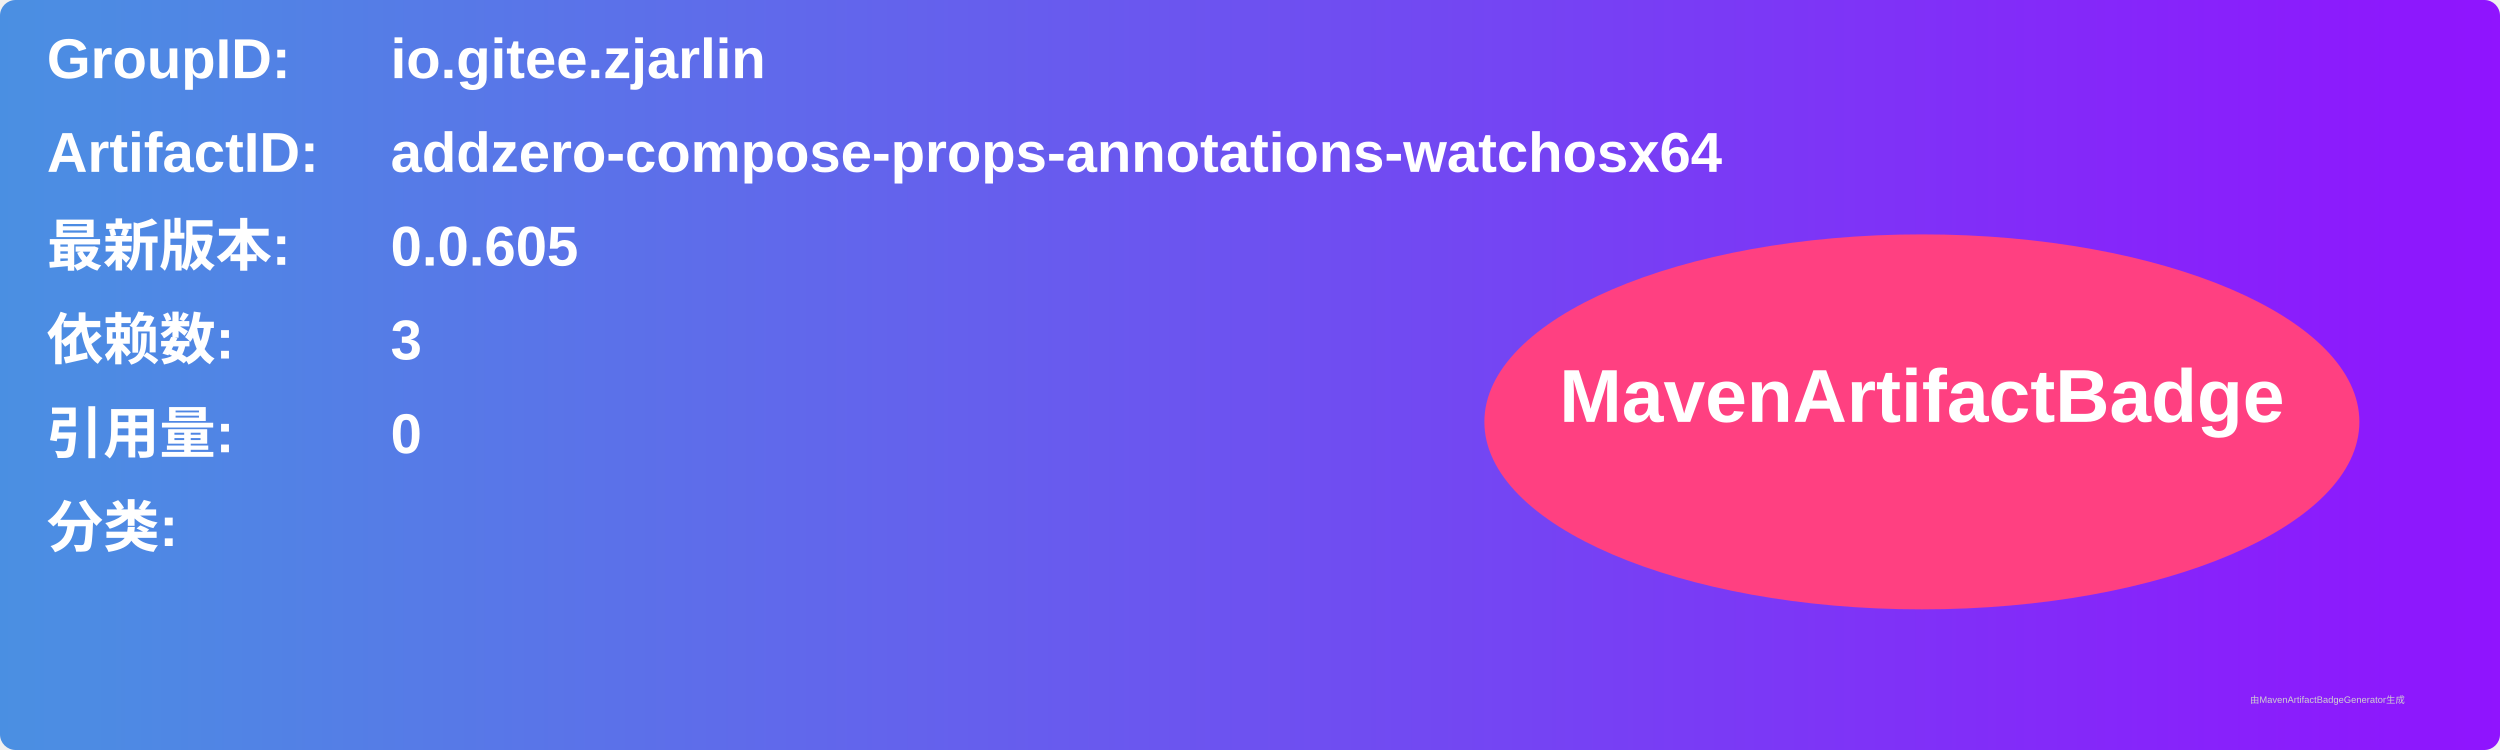
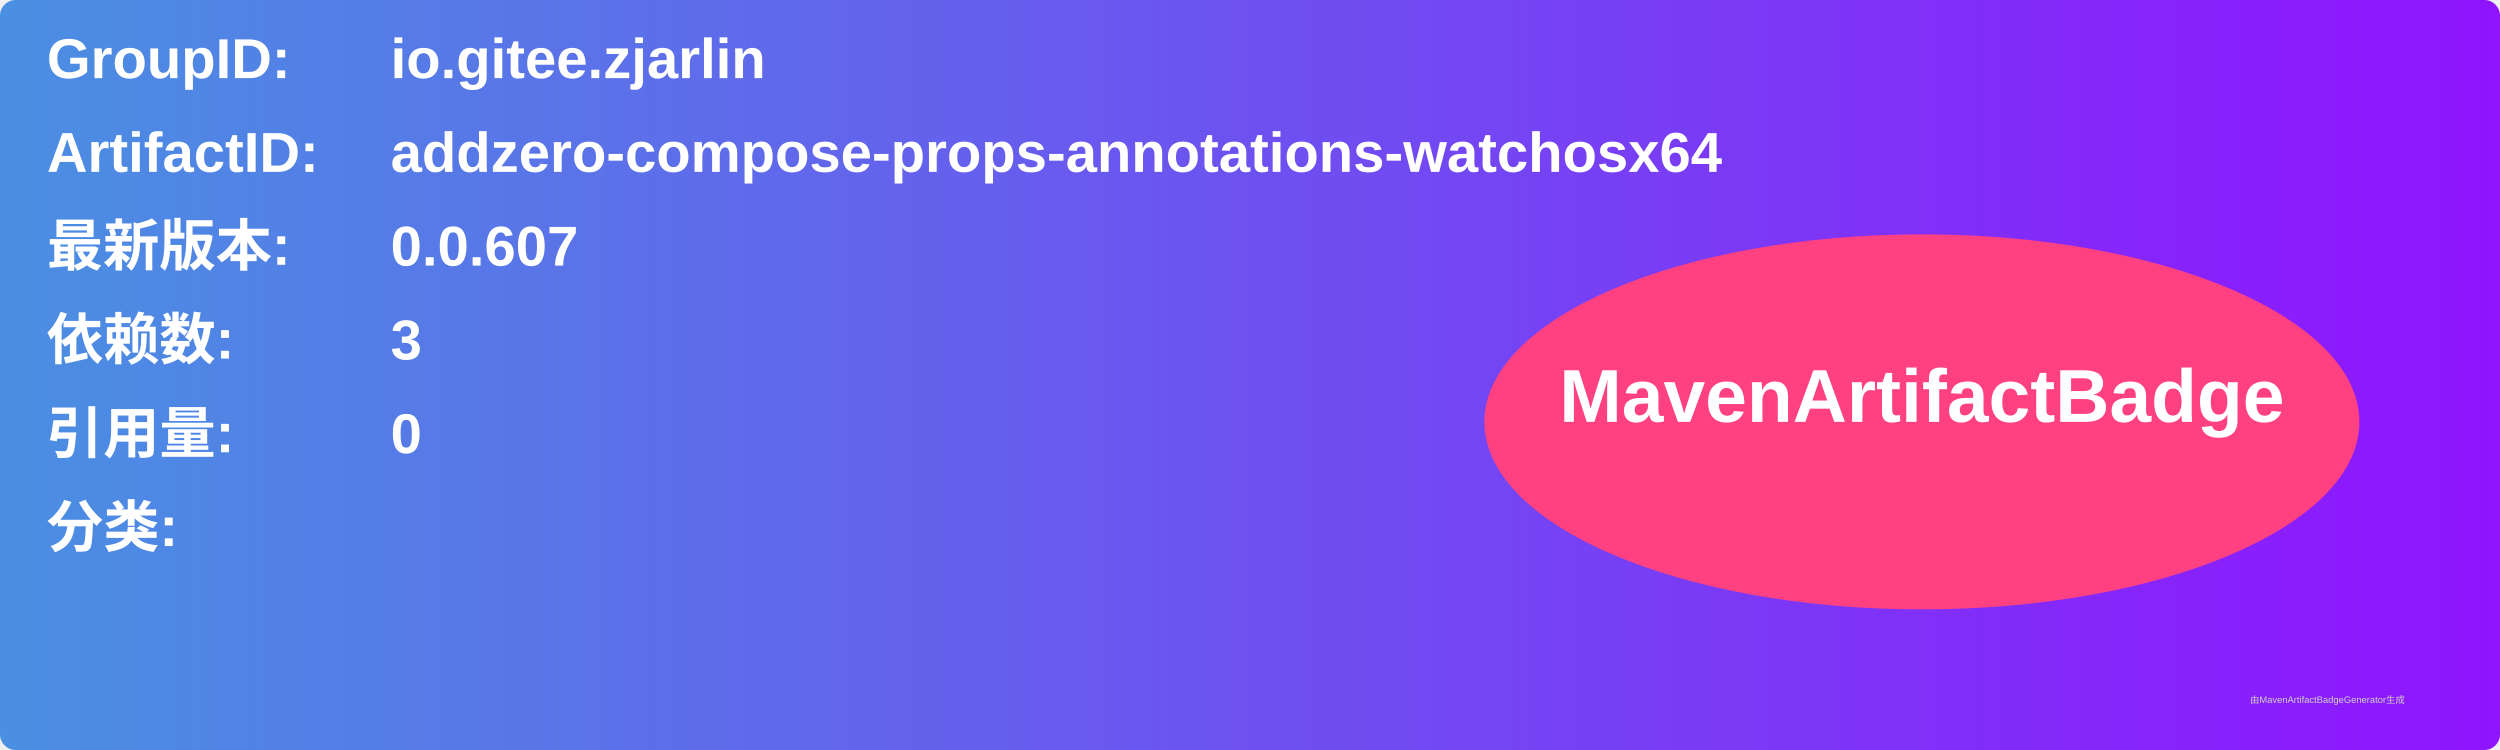
<svg xmlns="http://www.w3.org/2000/svg" width="800" height="240" viewBox="0 0 800 240">
  <linearGradient id="grad" x1="0%" y1="0%" x2="100%" y2="0%">
    <stop offset="0%" stop-color="#4a90e2" />
    <stop offset="100%" stop-color="#9013fe" />
  </linearGradient>
  <rect width="100%" height="100%" rx="5" ry="5" fill="url(#grad)" />
  <g transform="translate(15, 15)">
    <text x="0" y="10" font-family="Arial" font-size="18" fill="white" font-weight="bold" width="260">GroupID:</text>
    <text x="110" y="10" font-family="Arial" font-size="18" fill="white" font-weight="bold" width="460">io.gitee.zjarlin</text>
    <text x="0" y="40" font-family="Arial" font-size="18" fill="white" font-weight="bold" width="260">ArtifactID:</text>
    <text x="110" y="40" font-family="Arial" font-size="18" fill="white" font-weight="bold" width="460">addzero-compose-props-annotations-watchosx64</text>
    <text x="0" y="70" font-family="Arial" font-size="18" fill="white" font-weight="bold">最新版本:</text>
    <text x="110" y="70" font-family="Arial" font-size="18" fill="white" font-weight="bold">
-       <tspan font-weight="bold">0.0.605</tspan>
+       <tspan font-weight="bold">0.0.607</tspan>
    </text>
    <text x="0" y="100" font-family="Arial" font-size="18" fill="white" font-weight="bold">依赖数: </text>
    <text x="110" y="100" font-family="Arial" font-size="18" fill="white">
      <tspan font-weight="bold">3</tspan>
    </text>
    <text x="0" y="130" font-family="Arial" font-size="18" fill="white" font-weight="bold">引用量: </text>
    <text x="110" y="130" font-family="Arial" font-size="18" fill="white">
      <tspan font-weight="bold">0</tspan>
    </text>
    <text x="0" y="160" font-family="Arial" font-size="18" fill="white" font-weight="bold">分类:</text>
    <text x="10" y="190" font-family="Arial" font-size="10" fill="white">
      <tspan font-weight="bold" />
    </text>
    <ellipse cx="600" cy="120" rx="140" ry="60" fill="#ff4081" />
    <text x="600" y="120" text-anchor="middle" font-family="Arial" font-size="24" fill="white" font-weight="bold">MavenArtifactBadge</text>
  </g>
  <text x="720" y="225" font-family="Arial" font-size="3" fill="#d0d0d0">由MavenArtifactBadgeGenerator生成</text>
</svg>
